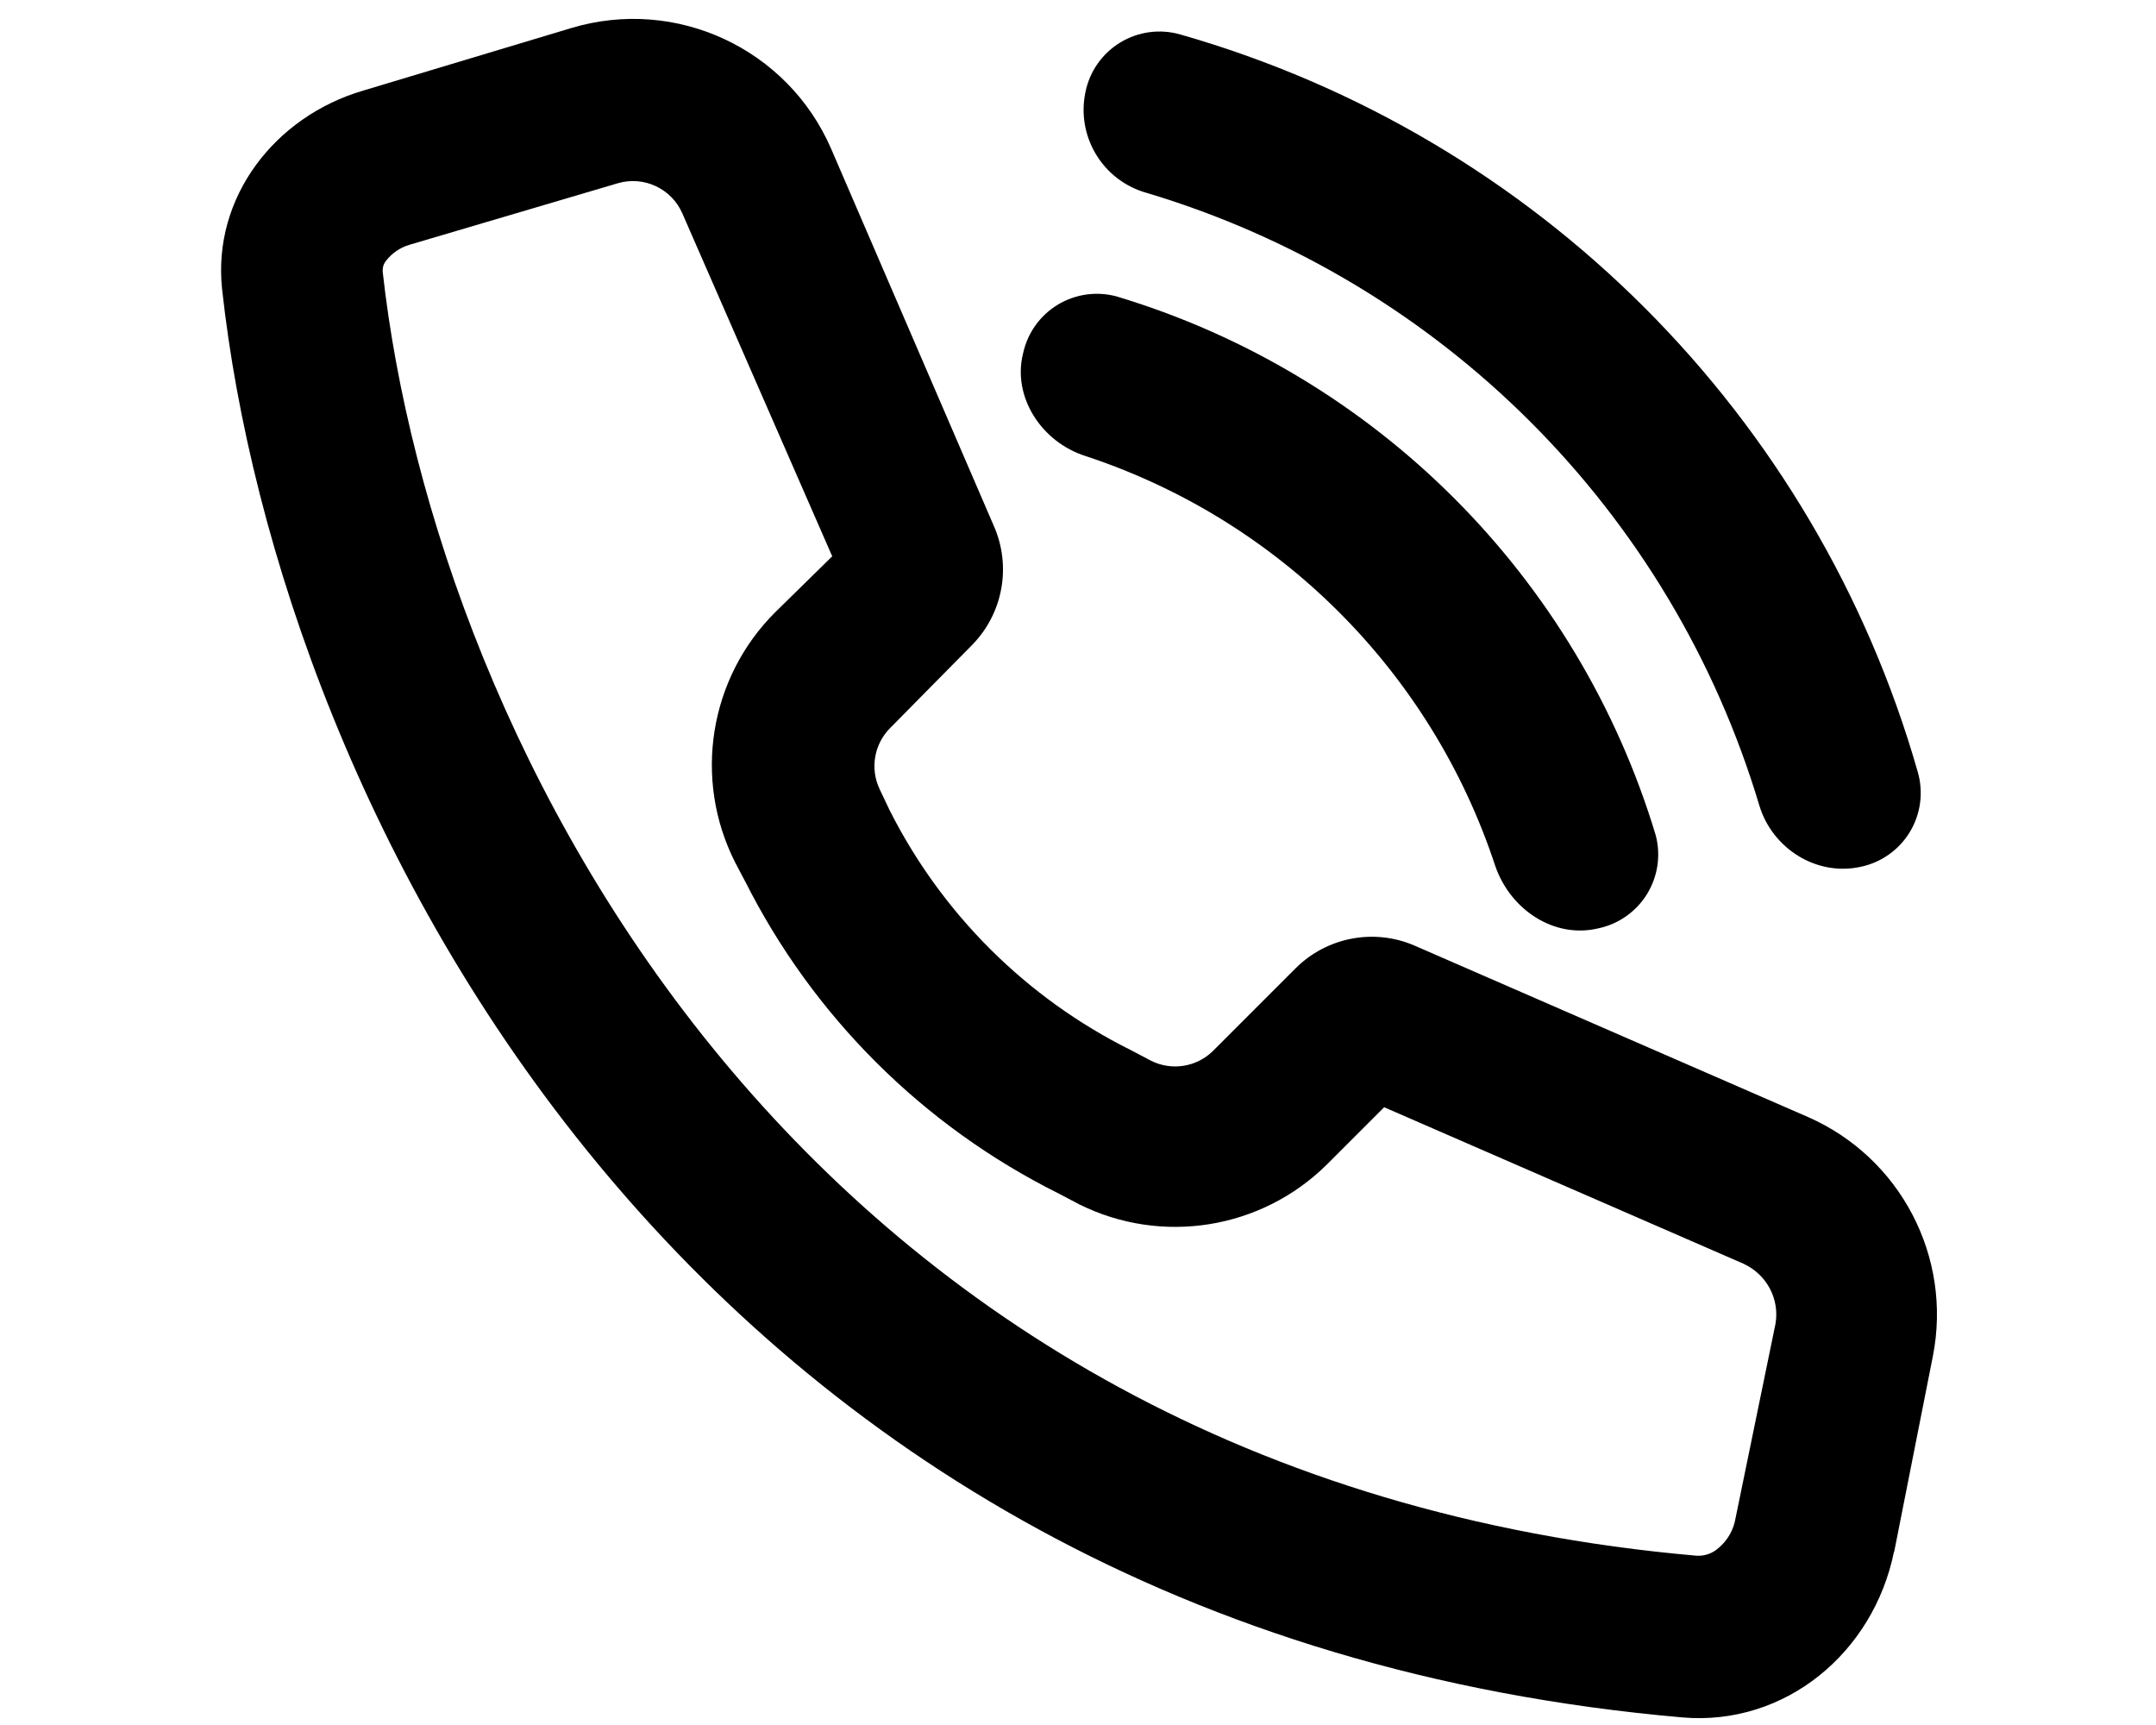
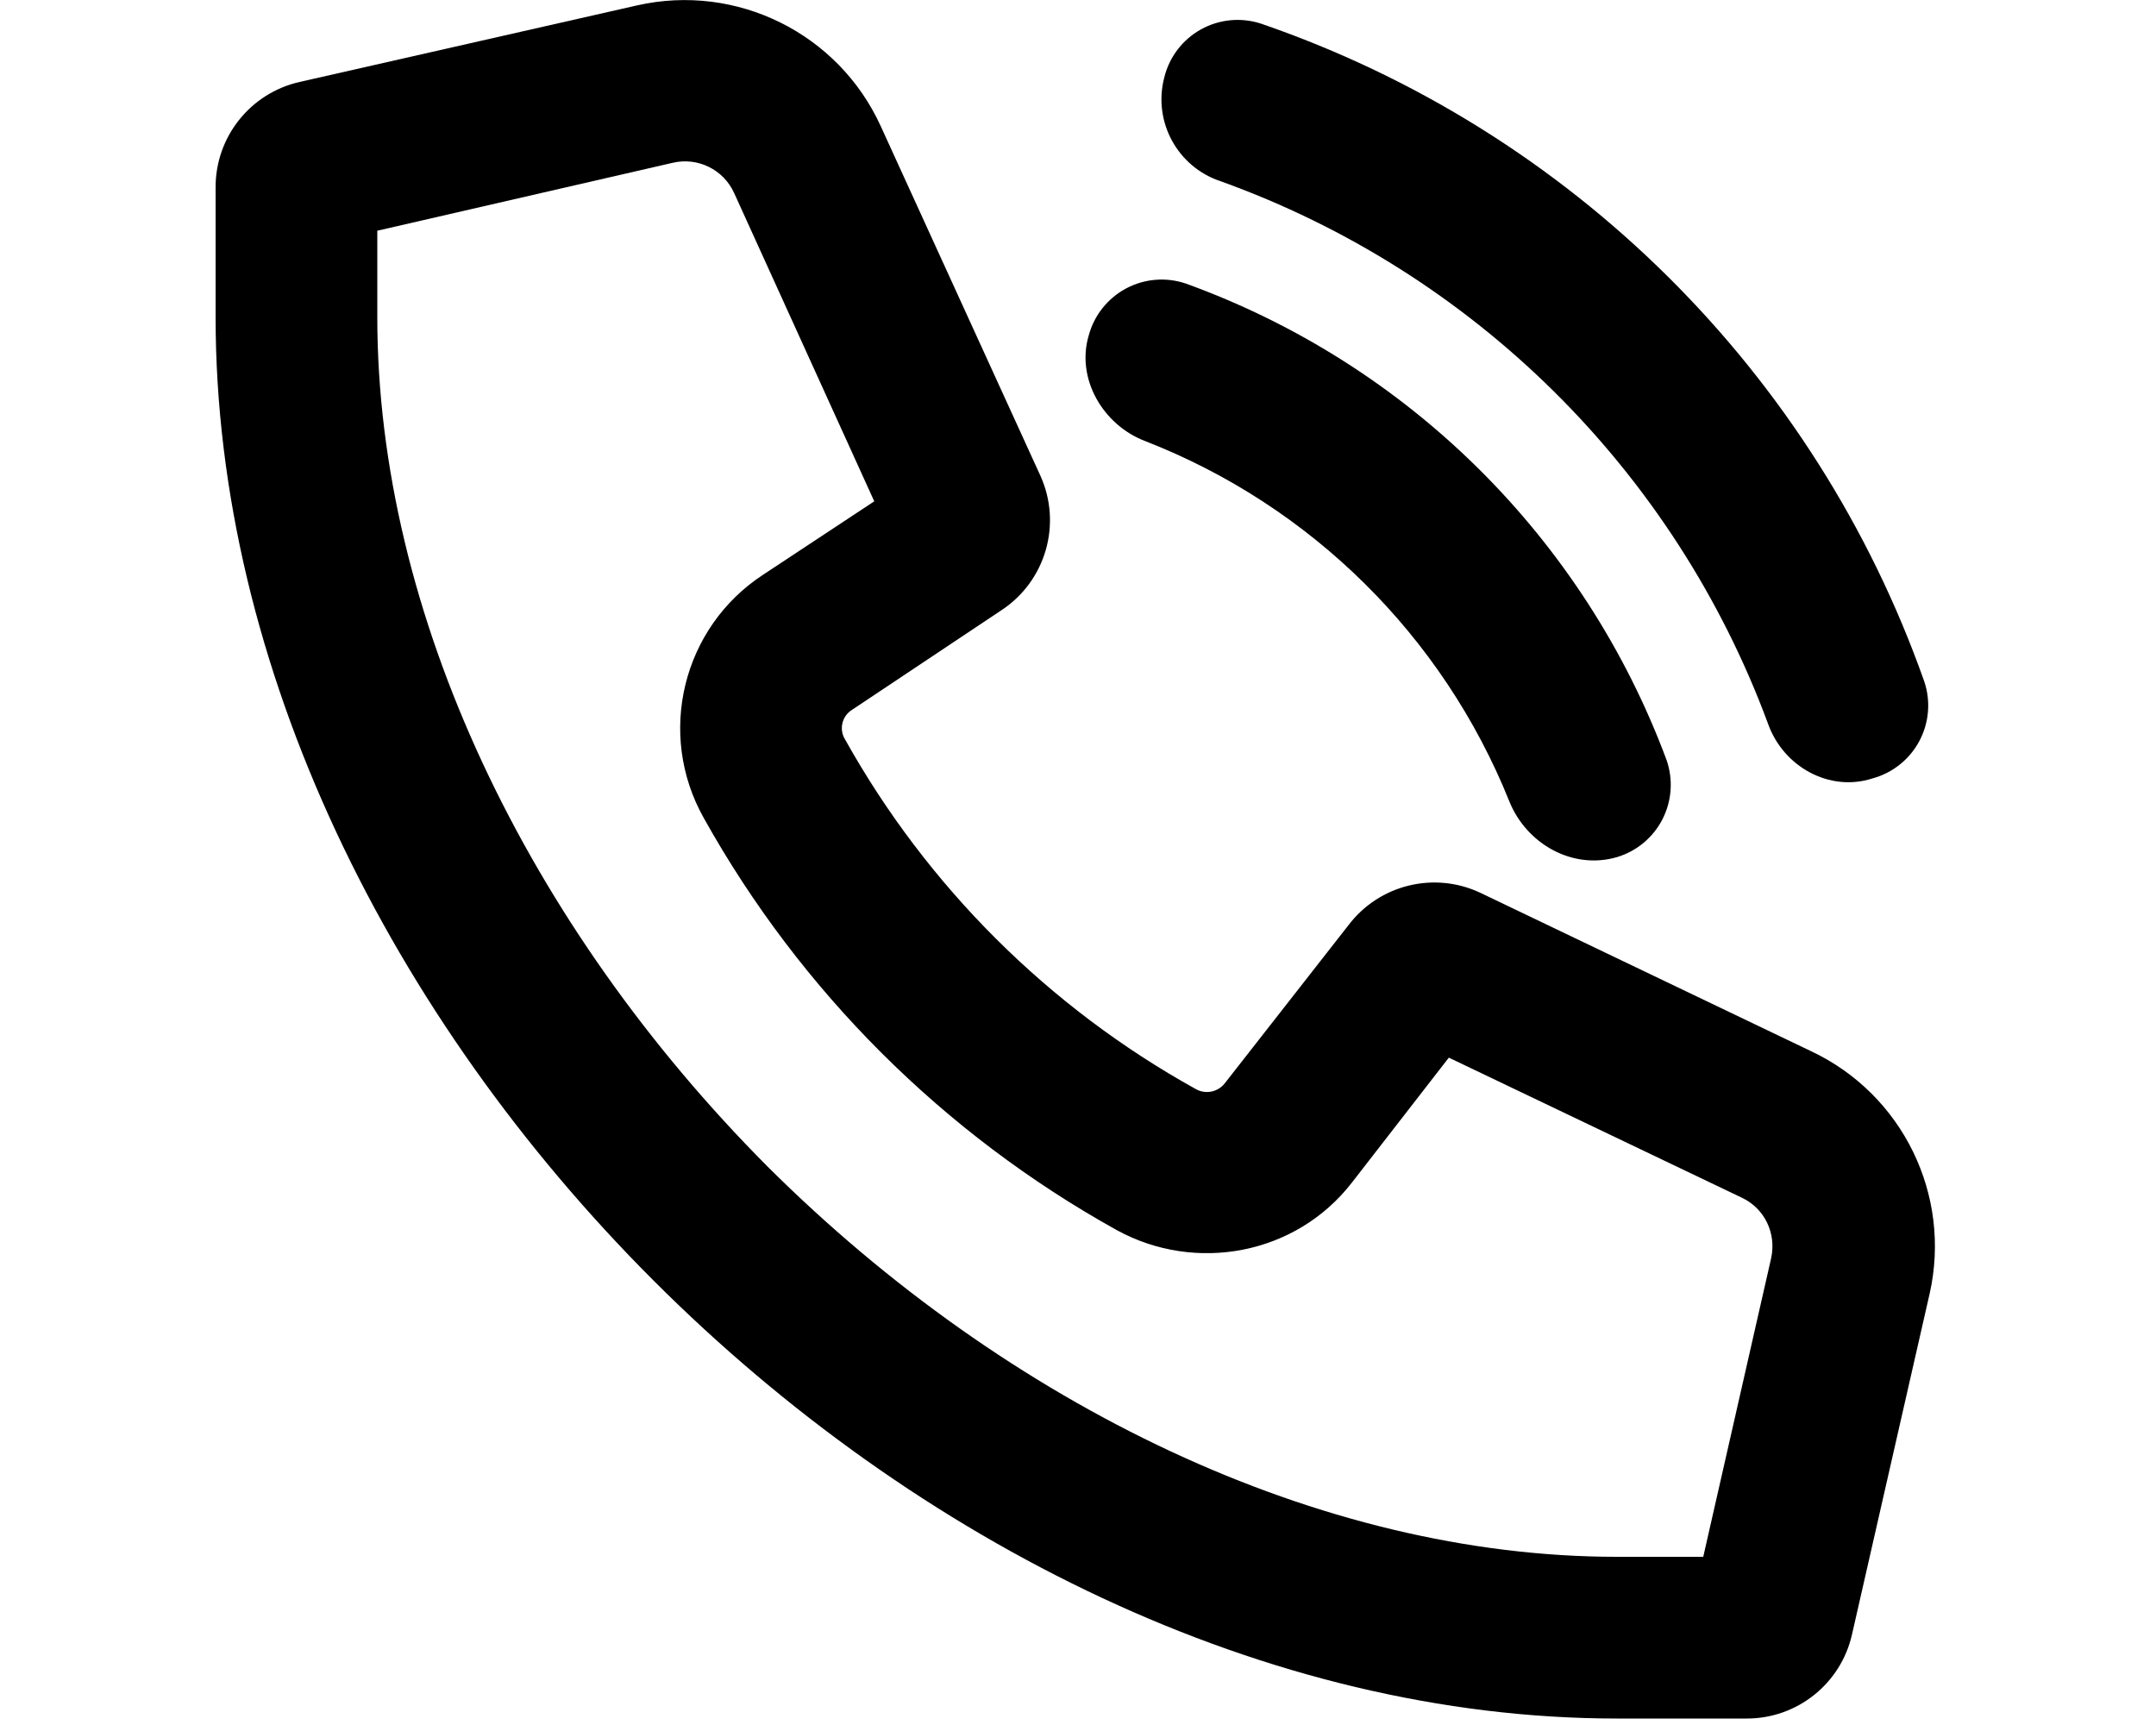
<svg xmlns="http://www.w3.org/2000/svg" viewBox="0 0 20 16" fill="currentColor">
-   <path fill-rule="evenodd" d="m17.57 14.4.36-1.82a2 2 0 0 0-1.16-2.22l-3.65-1.59a1 1 0 0 0-1.1.21l-.77.77a.5.5 0 0 1-.57.09l-.19-.1a5 5 0 0 1-2.24-2.23l-.09-.19a.5.5 0 0 1 .1-.57l.76-.77a1 1 0 0 0 .2-1.1l-1.51-3.5A2 2 0 0 0 5.3.26L3.37.84c-.82.24-1.4.99-1.31 1.84.52 4.76 4.24 12.44 13.55 13.25.95.08 1.77-.6 1.96-1.54ZM6.91 8.17a6.5 6.5 0 0 0 2.91 2.9l.19.1a2 2 0 0 0 2.3-.37l.53-.53 3.33 1.45c.22.1.34.33.3.56l-.37 1.8a.46.46 0 0 1-.16.28.28.28 0 0 1-.2.07C7.4 13.7 4.03 6.85 3.55 2.52c0-.03 0-.06.03-.1a.43.43 0 0 1 .22-.15l1.93-.57a.5.5 0 0 1 .6.28l1.39 3.18-.53.52A2 2 0 0 0 6.82 8l.1.19Z" />
-   <path d="M16.32 7.47c.12.4.53.66.94.57a.7.7 0 0 0 .53-.88A9.96 9.96 0 0 0 10.95.32a.7.7 0 0 0-.88.53.8.8 0 0 0 .57.94 8.46 8.46 0 0 1 5.68 5.68Z" />
-   <path d="M10.36 2.75a.7.7 0 0 0-.87.53c-.1.4.17.82.58.95a5.97 5.97 0 0 1 3.8 3.8c.14.41.55.68.96.58a.7.7 0 0 0 .53-.86 7.47 7.47 0 0 0-5-5Z" />
+   <path fill-rule="evenodd" d="M11.36 10.05a.21.21 0 0 1-.27.05 8.38 8.38 0 0 1-3.25-3.24.2.2 0 0 1 .07-.28l1.38-.92a1 1 0 0 0 .36-1.25L8.17 1.17A2 2 0 0 0 5.91.05L2.78.76a1 1 0 0 0-.78.98v1.2c0 6.5 6.5 13 13 13h1.2a1 1 0 0 0 .98-.78L17.9 12a2 2 0 0 0-1.1-2.25l-3.07-1.47a1 1 0 0 0-1.22.3l-1.15 1.47ZM3.5 2.94v-.8l2.74-.63a.5.5 0 0 1 .57.28l1.3 2.86-1.03.68a1.7 1.7 0 0 0-.55 2.26 9.88 9.88 0 0 0 3.83 3.82c.73.4 1.66.23 2.18-.44l.9-1.16 2.72 1.3c.21.1.32.33.27.56l-.63 2.77H15c-2.76 0-5.65-1.4-7.88-3.62C4.9 8.59 3.5 5.7 3.5 2.94Z" />
+   <path d="M16.4 6.71c.14.4.57.64.97.51a.7.7 0 0 0 .48-.9A9.96 9.96 0 0 0 11.7.22a.7.7 0 0 0-.9.5.8.8 0 0 0 .52.96 8.47 8.47 0 0 1 5.08 5.03Z" />
+   <path d="M11 2.63a.7.7 0 0 0-.9.48c-.12.4.13.83.52.98A5.98 5.98 0 0 1 14 7.43c.16.4.59.64 1 .52a.7.7 0 0 0 .46-.9A7.47 7.47 0 0 0 11 2.63Z" />
</svg>
